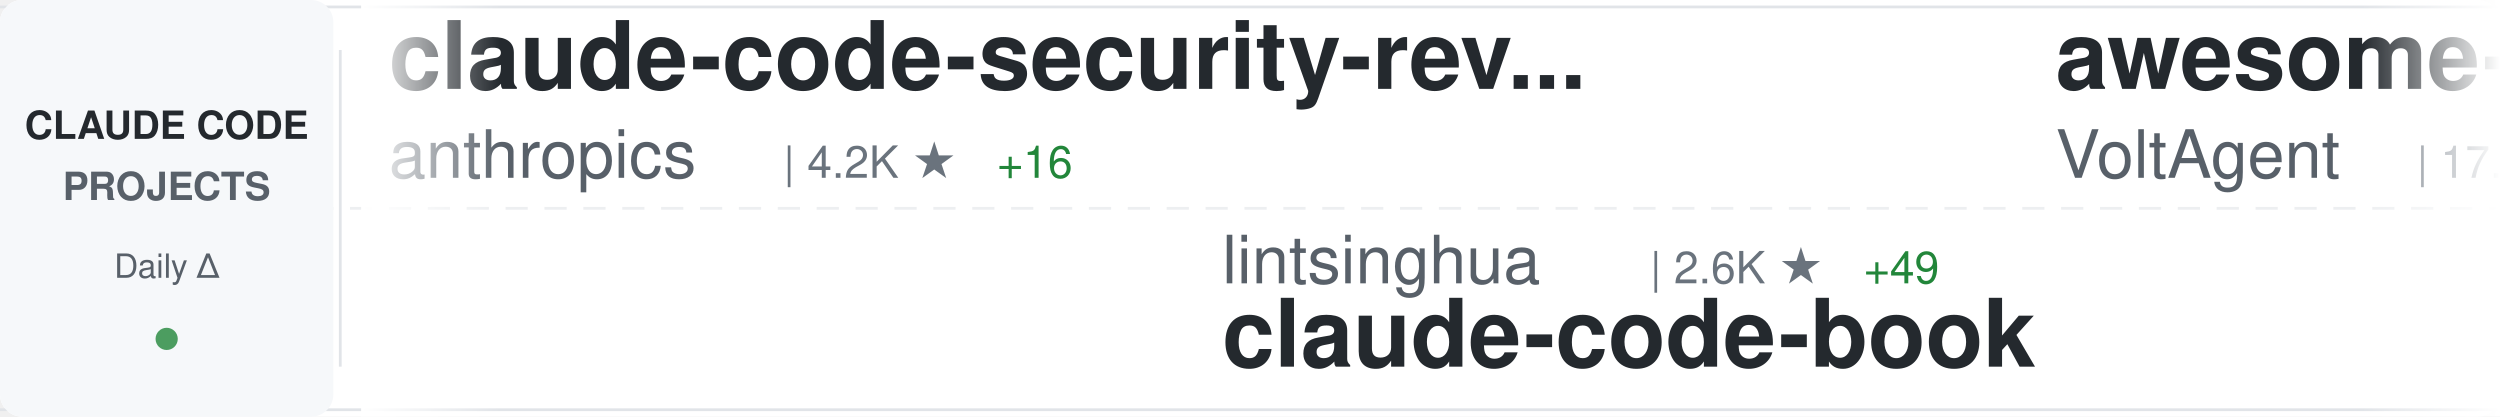
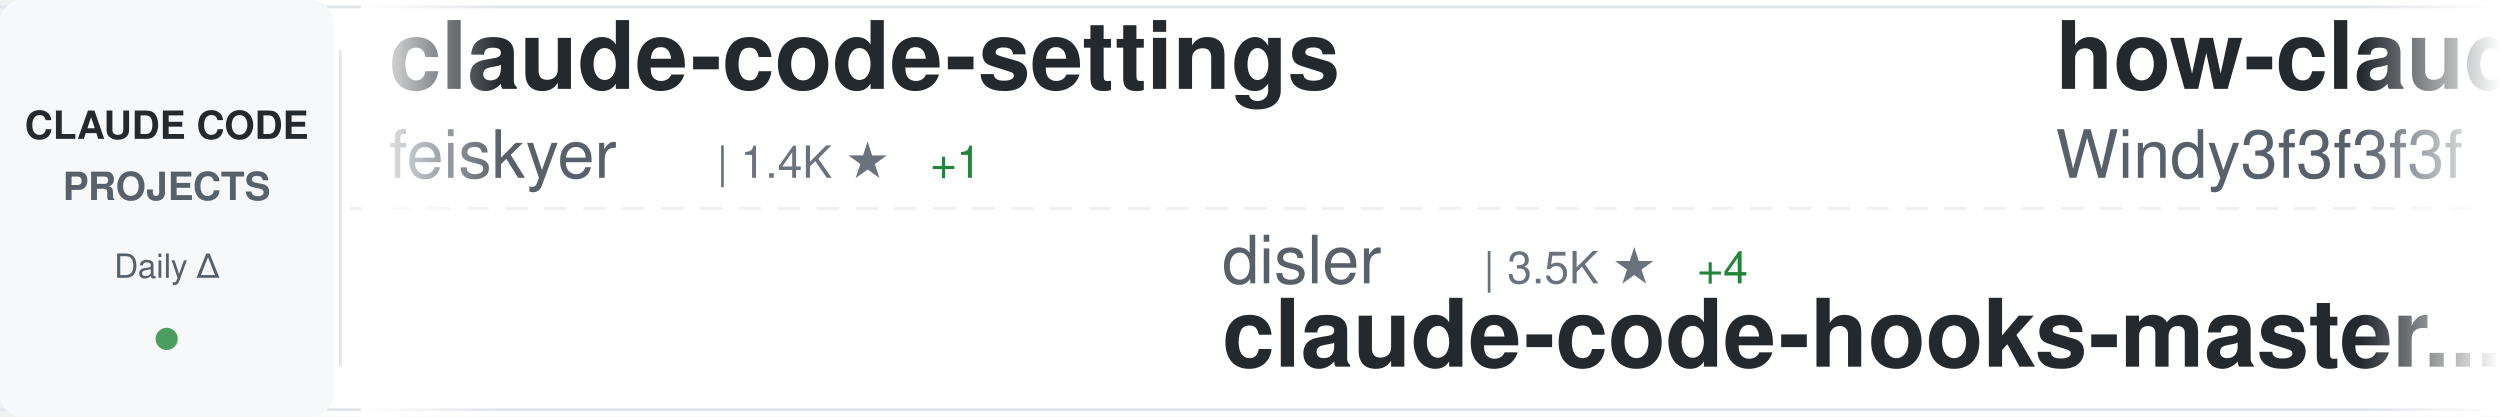
<svg xmlns="http://www.w3.org/2000/svg" width="900" height="150">
  <defs>
    <linearGradient id="awesomeLeftFade" x1="0%" y1="0%" x2="100%" y2="0%">
      <stop offset="0%" style="stop-color:#ffffff;stop-opacity:1" />
      <stop offset="100%" style="stop-color:#ffffff;stop-opacity:0" />
    </linearGradient>
    <linearGradient id="awesomeRightFade" x1="0%" y1="0%" x2="100%" y2="0%">
      <stop offset="0%" style="stop-color:#ffffff;stop-opacity:0" />
      <stop offset="100%" style="stop-color:#ffffff;stop-opacity:1" />
    </linearGradient>
  </defs>
  <rect width="900" height="150" fill="#ffffff" rx="8" />
  <rect x="0" y="2" width="900" height="1" fill="#e1e4e8" />
  <rect x="0" y="147" width="900" height="1" fill="#e1e4e8" />
  <line x1="0" y1="75" x2="900" y2="75" stroke="#e1e4e8" stroke-width="1" stroke-dasharray="8 6" opacity="0.6" />
  <rect x="0" y="0" width="120" height="150" fill="#f6f8fa" rx="8" />
  <text x="60" y="50" font-family="-apple-system, BlinkMacSystemFont, 'Segoe UI', Helvetica, Arial, sans-serif" font-size="14" font-weight="600" fill="#24292e" text-anchor="middle">CLAUDE CODE</text>
  <text x="60" y="72" font-family="-apple-system, BlinkMacSystemFont, 'Segoe UI', Helvetica, Arial, sans-serif" font-size="14" font-weight="600" fill="#586069" text-anchor="middle">PROJECTS</text>
  <text x="60" y="100" font-family="-apple-system, BlinkMacSystemFont, 'Segoe UI', Helvetica, Arial, sans-serif" font-size="12" font-weight="500" fill="#586069" text-anchor="middle">Daily Δ</text>
  <circle cx="60" cy="122" r="4" fill="#22863a" opacity="0.8" />
  <rect x="122" y="18" width="1" height="114" fill="#e1e4e8" />
  <clipPath id="awesomeTickerClip">
    <rect x="130" y="0" width="770" height="150" />
  </clipPath>
  <g clip-path="url(#awesomeTickerClip)">
    <g id="awesomeTickerItems">
      <animateTransform attributeName="transform" attributeType="XML" type="translate" from="0 0" to="-3000 0" dur="54s" repeatCount="indefinite" />
      <g transform="translate(0, 0)">
-         <text x="140" y="32" font-family="-apple-system, BlinkMacSystemFont, 'Segoe UI', Helvetica, Arial, sans-serif" font-size="34" font-weight="600" fill="#24292e">claude-code-security-rev...</text>
-         <text x="140" y="64" font-family="-apple-system, BlinkMacSystemFont, 'Segoe UI', Helvetica, Arial, sans-serif" font-size="24" font-weight="400" fill="#586069">anthropics</text>
-         <text x="282" y="64" font-family="-apple-system, BlinkMacSystemFont, 'Segoe UI', Helvetica, Arial, sans-serif" font-size="16" font-weight="500" fill="#6a737d">| 4.2K ★</text>
-         <text x="359" y="64" font-family="-apple-system, BlinkMacSystemFont, 'Segoe UI', Helvetica, Arial, sans-serif" font-size="16" font-weight="500" fill="#22863a"> +16</text>
-       </g>
-       <g transform="translate(300, 0)">
-         <text x="140" y="102" font-family="-apple-system, BlinkMacSystemFont, 'Segoe UI', Helvetica, Arial, sans-serif" font-size="24" font-weight="400" fill="#586069">lintsinghua</text>
-         <text x="294" y="102" font-family="-apple-system, BlinkMacSystemFont, 'Segoe UI', Helvetica, Arial, sans-serif" font-size="16" font-weight="500" fill="#6a737d">| 2.6K ★</text>
-         <text x="371" y="102" font-family="-apple-system, BlinkMacSystemFont, 'Segoe UI', Helvetica, Arial, sans-serif" font-size="16" font-weight="500" fill="#22863a"> +49</text>
-         <text x="140" y="132" font-family="-apple-system, BlinkMacSystemFont, 'Segoe UI', Helvetica, Arial, sans-serif" font-size="34" font-weight="600" fill="#24292e">claude-code-book</text>
-       </g>
-       <g transform="translate(600, 0)">
-         <text x="140" y="32" font-family="-apple-system, BlinkMacSystemFont, 'Segoe UI', Helvetica, Arial, sans-serif" font-size="34" font-weight="600" fill="#24292e">awesome-claude-code-suba...</text>
-         <text x="140" y="64" font-family="-apple-system, BlinkMacSystemFont, 'Segoe UI', Helvetica, Arial, sans-serif" font-size="24" font-weight="400" fill="#586069">VoltAgent</text>
-         <text x="270" y="64" font-family="-apple-system, BlinkMacSystemFont, 'Segoe UI', Helvetica, Arial, sans-serif" font-size="16" font-weight="500" fill="#6a737d">| 17.2K ★</text>
-         <text x="356" y="64" font-family="-apple-system, BlinkMacSystemFont, 'Segoe UI', Helvetica, Arial, sans-serif" font-size="16" font-weight="500" fill="#22863a"> +114</text>
-       </g>
-       <g transform="translate(900, 0)">
-         <text x="140" y="102" font-family="-apple-system, BlinkMacSystemFont, 'Segoe UI', Helvetica, Arial, sans-serif" font-size="24" font-weight="400" fill="#586069">affaan-m</text>
-         <text x="258" y="102" font-family="-apple-system, BlinkMacSystemFont, 'Segoe UI', Helvetica, Arial, sans-serif" font-size="16" font-weight="500" fill="#6a737d">| 154.2K ★</text>
-         <text x="353" y="102" font-family="-apple-system, BlinkMacSystemFont, 'Segoe UI', Helvetica, Arial, sans-serif" font-size="16" font-weight="500" fill="#22863a"> +1.8K</text>
-         <text x="140" y="132" font-family="-apple-system, BlinkMacSystemFont, 'Segoe UI', Helvetica, Arial, sans-serif" font-size="34" font-weight="600" fill="#24292e">everything-claude-code</text>
-       </g>
-       <g transform="translate(1200, 0)">
-         <text x="140" y="32" font-family="-apple-system, BlinkMacSystemFont, 'Segoe UI', Helvetica, Arial, sans-serif" font-size="34" font-weight="600" fill="#24292e">awesome-claude-code-tool...</text>
-         <text x="140" y="64" font-family="-apple-system, BlinkMacSystemFont, 'Segoe UI', Helvetica, Arial, sans-serif" font-size="24" font-weight="400" fill="#586069">rohitg00</text>
-         <text x="258" y="64" font-family="-apple-system, BlinkMacSystemFont, 'Segoe UI', Helvetica, Arial, sans-serif" font-size="16" font-weight="500" fill="#6a737d">| 1.2K ★</text>
-         <text x="335" y="64" font-family="-apple-system, BlinkMacSystemFont, 'Segoe UI', Helvetica, Arial, sans-serif" font-size="16" font-weight="500" fill="#22863a"> +23</text>
-       </g>
-       <g transform="translate(1500, 0)">
-         <text x="140" y="102" font-family="-apple-system, BlinkMacSystemFont, 'Segoe UI', Helvetica, Arial, sans-serif" font-size="24" font-weight="400" fill="#586069">Yuyz0112</text>
-         <text x="258" y="102" font-family="-apple-system, BlinkMacSystemFont, 'Segoe UI', Helvetica, Arial, sans-serif" font-size="16" font-weight="500" fill="#6a737d">| 2.3K ★</text>
-         <text x="140" y="132" font-family="-apple-system, BlinkMacSystemFont, 'Segoe UI', Helvetica, Arial, sans-serif" font-size="34" font-weight="600" fill="#24292e">claude-code-reverse</text>
-       </g>
-       <g transform="translate(1800, 0)">
        <text x="140" y="32" font-family="-apple-system, BlinkMacSystemFont, 'Segoe UI', Helvetica, Arial, sans-serif" font-size="34" font-weight="600" fill="#24292e">claude-code-settings</text>
        <text x="140" y="64" font-family="-apple-system, BlinkMacSystemFont, 'Segoe UI', Helvetica, Arial, sans-serif" font-size="24" font-weight="400" fill="#586069">feiskyer</text>
        <text x="258" y="64" font-family="-apple-system, BlinkMacSystemFont, 'Segoe UI', Helvetica, Arial, sans-serif" font-size="16" font-weight="500" fill="#6a737d">| 1.4K ★</text>
-         <text x="335" y="64" font-family="-apple-system, BlinkMacSystemFont, 'Segoe UI', Helvetica, Arial, sans-serif" font-size="16" font-weight="500" fill="#22863a"> +2</text>
+         <text x="335" y="64" font-family="-apple-system, BlinkMacSystemFont, 'Segoe UI', Helvetica, Arial, sans-serif" font-size="16" font-weight="500" fill="#22863a"> +1</text>
+       </g>
+       <g transform="translate(300, 0)">
+         <text x="140" y="102" font-family="-apple-system, BlinkMacSystemFont, 'Segoe UI', Helvetica, Arial, sans-serif" font-size="24" font-weight="400" fill="#586069">disler</text>
+         <text x="234" y="102" font-family="-apple-system, BlinkMacSystemFont, 'Segoe UI', Helvetica, Arial, sans-serif" font-size="16" font-weight="500" fill="#6a737d">| 3.5K ★</text>
+         <text x="311" y="102" font-family="-apple-system, BlinkMacSystemFont, 'Segoe UI', Helvetica, Arial, sans-serif" font-size="16" font-weight="500" fill="#22863a"> +4</text>
+         <text x="140" y="132" font-family="-apple-system, BlinkMacSystemFont, 'Segoe UI', Helvetica, Arial, sans-serif" font-size="34" font-weight="600" fill="#24292e">claude-code-hooks-master...</text>
+       </g>
+       <g transform="translate(600, 0)">
+         <text x="140" y="32" font-family="-apple-system, BlinkMacSystemFont, 'Segoe UI', Helvetica, Arial, sans-serif" font-size="34" font-weight="600" fill="#24292e">how-claude-code-works</text>
+         <text x="140" y="64" font-family="-apple-system, BlinkMacSystemFont, 'Segoe UI', Helvetica, Arial, sans-serif" font-size="24" font-weight="400" fill="#586069">Windy3f3f3f3f</text>
+         <text x="318" y="64" font-family="-apple-system, BlinkMacSystemFont, 'Segoe UI', Helvetica, Arial, sans-serif" font-size="16" font-weight="500" fill="#6a737d">| 1.8K ★</text>
+         <text x="395" y="64" font-family="-apple-system, BlinkMacSystemFont, 'Segoe UI', Helvetica, Arial, sans-serif" font-size="16" font-weight="500" fill="#22863a"> +45</text>
+       </g>
+       <g transform="translate(900, 0)">
+         <text x="140" y="102" font-family="-apple-system, BlinkMacSystemFont, 'Segoe UI', Helvetica, Arial, sans-serif" font-size="24" font-weight="400" fill="#586069">VineeTagarwaL-code</text>
+         <text x="378" y="102" font-family="-apple-system, BlinkMacSystemFont, 'Segoe UI', Helvetica, Arial, sans-serif" font-size="16" font-weight="500" fill="#6a737d">| 271 ★</text>
+         <text x="446" y="102" font-family="-apple-system, BlinkMacSystemFont, 'Segoe UI', Helvetica, Arial, sans-serif" font-size="16" font-weight="500" fill="#22863a"> +1</text>
+         <text x="140" y="132" font-family="-apple-system, BlinkMacSystemFont, 'Segoe UI', Helvetica, Arial, sans-serif" font-size="34" font-weight="600" fill="#24292e">claude-code</text>
+       </g>
+       <g transform="translate(1200, 0)">
+         <text x="140" y="32" font-family="-apple-system, BlinkMacSystemFont, 'Segoe UI', Helvetica, Arial, sans-serif" font-size="34" font-weight="600" fill="#24292e">claude-code-ultimate-gui...</text>
+         <text x="140" y="64" font-family="-apple-system, BlinkMacSystemFont, 'Segoe UI', Helvetica, Arial, sans-serif" font-size="24" font-weight="400" fill="#586069">FlorianBruniaux</text>
+         <text x="342" y="64" font-family="-apple-system, BlinkMacSystemFont, 'Segoe UI', Helvetica, Arial, sans-serif" font-size="16" font-weight="500" fill="#6a737d">| 3.3K ★</text>
+         <text x="419" y="64" font-family="-apple-system, BlinkMacSystemFont, 'Segoe UI', Helvetica, Arial, sans-serif" font-size="16" font-weight="500" fill="#22863a"> +82</text>
+       </g>
+       <g transform="translate(1500, 0)">
+         <text x="140" y="102" font-family="-apple-system, BlinkMacSystemFont, 'Segoe UI', Helvetica, Arial, sans-serif" font-size="24" font-weight="400" fill="#586069">VoltAgent</text>
+         <text x="270" y="102" font-family="-apple-system, BlinkMacSystemFont, 'Segoe UI', Helvetica, Arial, sans-serif" font-size="16" font-weight="500" fill="#6a737d">| 17.2K ★</text>
+         <text x="356" y="102" font-family="-apple-system, BlinkMacSystemFont, 'Segoe UI', Helvetica, Arial, sans-serif" font-size="16" font-weight="500" fill="#22863a"> +116</text>
+         <text x="140" y="132" font-family="-apple-system, BlinkMacSystemFont, 'Segoe UI', Helvetica, Arial, sans-serif" font-size="34" font-weight="600" fill="#24292e">awesome-claude-code-suba...</text>
+       </g>
+       <g transform="translate(1800, 0)">
+         <text x="140" y="32" font-family="-apple-system, BlinkMacSystemFont, 'Segoe UI', Helvetica, Arial, sans-serif" font-size="34" font-weight="600" fill="#24292e">claude_code_bridge</text>
+         <text x="140" y="64" font-family="-apple-system, BlinkMacSystemFont, 'Segoe UI', Helvetica, Arial, sans-serif" font-size="24" font-weight="400" fill="#586069">bfly123</text>
+         <text x="246" y="64" font-family="-apple-system, BlinkMacSystemFont, 'Segoe UI', Helvetica, Arial, sans-serif" font-size="16" font-weight="500" fill="#6a737d">| 2.2K ★</text>
+         <text x="323" y="64" font-family="-apple-system, BlinkMacSystemFont, 'Segoe UI', Helvetica, Arial, sans-serif" font-size="16" font-weight="500" fill="#22863a"> +12</text>
      </g>
      <g transform="translate(2100, 0)">
-         <text x="140" y="102" font-family="-apple-system, BlinkMacSystemFont, 'Segoe UI', Helvetica, Arial, sans-serif" font-size="24" font-weight="400" fill="#586069">https-deeplearning-ai</text>
-         <text x="414" y="102" font-family="-apple-system, BlinkMacSystemFont, 'Segoe UI', Helvetica, Arial, sans-serif" font-size="16" font-weight="500" fill="#6a737d">| 484 ★</text>
-         <text x="482" y="102" font-family="-apple-system, BlinkMacSystemFont, 'Segoe UI', Helvetica, Arial, sans-serif" font-size="16" font-weight="500" fill="#22863a"> +1</text>
-         <text x="140" y="132" font-family="-apple-system, BlinkMacSystemFont, 'Segoe UI', Helvetica, Arial, sans-serif" font-size="34" font-weight="600" fill="#24292e">sc-claude-code-files</text>
+         <text x="140" y="102" font-family="-apple-system, BlinkMacSystemFont, 'Segoe UI', Helvetica, Arial, sans-serif" font-size="24" font-weight="400" fill="#586069">ponponon</text>
+         <text x="258" y="102" font-family="-apple-system, BlinkMacSystemFont, 'Segoe UI', Helvetica, Arial, sans-serif" font-size="16" font-weight="500" fill="#6a737d">| 2.1K ★</text>
+         <text x="335" y="102" font-family="-apple-system, BlinkMacSystemFont, 'Segoe UI', Helvetica, Arial, sans-serif" font-size="16" font-weight="500" fill="#22863a"> +14</text>
+         <text x="140" y="132" font-family="-apple-system, BlinkMacSystemFont, 'Segoe UI', Helvetica, Arial, sans-serif" font-size="34" font-weight="600" fill="#24292e">claude_code_src</text>
      </g>
      <g transform="translate(2400, 0)">
-         <text x="140" y="32" font-family="-apple-system, BlinkMacSystemFont, 'Segoe UI', Helvetica, Arial, sans-serif" font-size="34" font-weight="600" fill="#24292e">claude-code-source-code</text>
-         <text x="140" y="64" font-family="-apple-system, BlinkMacSystemFont, 'Segoe UI', Helvetica, Arial, sans-serif" font-size="24" font-weight="400" fill="#586069">777genius</text>
-         <text x="270" y="64" font-family="-apple-system, BlinkMacSystemFont, 'Segoe UI', Helvetica, Arial, sans-serif" font-size="16" font-weight="500" fill="#6a737d">| 895 ★</text>
-         <text x="338" y="64" font-family="-apple-system, BlinkMacSystemFont, 'Segoe UI', Helvetica, Arial, sans-serif" font-size="16" font-weight="500" fill="#22863a"> +2</text>
+         <text x="140" y="32" font-family="-apple-system, BlinkMacSystemFont, 'Segoe UI', Helvetica, Arial, sans-serif" font-size="34" font-weight="600" fill="#24292e">collection-claude-code-s...</text>
+         <text x="140" y="64" font-family="-apple-system, BlinkMacSystemFont, 'Segoe UI', Helvetica, Arial, sans-serif" font-size="24" font-weight="400" fill="#586069">chauncygu</text>
+         <text x="270" y="64" font-family="-apple-system, BlinkMacSystemFont, 'Segoe UI', Helvetica, Arial, sans-serif" font-size="16" font-weight="500" fill="#6a737d">| 2.1K ★</text>
+         <text x="347" y="64" font-family="-apple-system, BlinkMacSystemFont, 'Segoe UI', Helvetica, Arial, sans-serif" font-size="16" font-weight="500" fill="#22863a"> +34</text>
      </g>
      <g transform="translate(2700, 0)">
-         <text x="140" y="102" font-family="-apple-system, BlinkMacSystemFont, 'Segoe UI', Helvetica, Arial, sans-serif" font-size="24" font-weight="400" fill="#586069">AICoderTudou</text>
-         <text x="306" y="102" font-family="-apple-system, BlinkMacSystemFont, 'Segoe UI', Helvetica, Arial, sans-serif" font-size="16" font-weight="500" fill="#6a737d">| 474 ★</text>
-         <text x="374" y="102" font-family="-apple-system, BlinkMacSystemFont, 'Segoe UI', Helvetica, Arial, sans-serif" font-size="16" font-weight="500" fill="#22863a"> +2</text>
-         <text x="140" y="132" font-family="-apple-system, BlinkMacSystemFont, 'Segoe UI', Helvetica, Arial, sans-serif" font-size="34" font-weight="600" fill="#24292e">claude-code-tudou</text>
+         <text x="140" y="102" font-family="-apple-system, BlinkMacSystemFont, 'Segoe UI', Helvetica, Arial, sans-serif" font-size="24" font-weight="400" fill="#586069">davila7</text>
+         <text x="246" y="102" font-family="-apple-system, BlinkMacSystemFont, 'Segoe UI', Helvetica, Arial, sans-serif" font-size="16" font-weight="500" fill="#6a737d">| 24.6K ★</text>
+         <text x="332" y="102" font-family="-apple-system, BlinkMacSystemFont, 'Segoe UI', Helvetica, Arial, sans-serif" font-size="16" font-weight="500" fill="#22863a"> +73</text>
+         <text x="140" y="132" font-family="-apple-system, BlinkMacSystemFont, 'Segoe UI', Helvetica, Arial, sans-serif" font-size="34" font-weight="600" fill="#24292e">claude-code-templates</text>
      </g>
      <g transform="translate(3000, 0)">
-         <text x="140" y="32" font-family="-apple-system, BlinkMacSystemFont, 'Segoe UI', Helvetica, Arial, sans-serif" font-size="34" font-weight="600" fill="#24292e">claude-code-security-rev...</text>
-         <text x="140" y="64" font-family="-apple-system, BlinkMacSystemFont, 'Segoe UI', Helvetica, Arial, sans-serif" font-size="24" font-weight="400" fill="#586069">anthropics</text>
-         <text x="282" y="64" font-family="-apple-system, BlinkMacSystemFont, 'Segoe UI', Helvetica, Arial, sans-serif" font-size="16" font-weight="500" fill="#6a737d">| 4.2K ★</text>
-         <text x="359" y="64" font-family="-apple-system, BlinkMacSystemFont, 'Segoe UI', Helvetica, Arial, sans-serif" font-size="16" font-weight="500" fill="#22863a"> +16</text>
+         <text x="140" y="32" font-family="-apple-system, BlinkMacSystemFont, 'Segoe UI', Helvetica, Arial, sans-serif" font-size="34" font-weight="600" fill="#24292e">claude-code-settings</text>
+         <text x="140" y="64" font-family="-apple-system, BlinkMacSystemFont, 'Segoe UI', Helvetica, Arial, sans-serif" font-size="24" font-weight="400" fill="#586069">feiskyer</text>
+         <text x="258" y="64" font-family="-apple-system, BlinkMacSystemFont, 'Segoe UI', Helvetica, Arial, sans-serif" font-size="16" font-weight="500" fill="#6a737d">| 1.4K ★</text>
+         <text x="335" y="64" font-family="-apple-system, BlinkMacSystemFont, 'Segoe UI', Helvetica, Arial, sans-serif" font-size="16" font-weight="500" fill="#22863a"> +1</text>
      </g>
      <g transform="translate(3300, 0)">
-         <text x="140" y="102" font-family="-apple-system, BlinkMacSystemFont, 'Segoe UI', Helvetica, Arial, sans-serif" font-size="24" font-weight="400" fill="#586069">lintsinghua</text>
-         <text x="294" y="102" font-family="-apple-system, BlinkMacSystemFont, 'Segoe UI', Helvetica, Arial, sans-serif" font-size="16" font-weight="500" fill="#6a737d">| 2.6K ★</text>
-         <text x="371" y="102" font-family="-apple-system, BlinkMacSystemFont, 'Segoe UI', Helvetica, Arial, sans-serif" font-size="16" font-weight="500" fill="#22863a"> +49</text>
-         <text x="140" y="132" font-family="-apple-system, BlinkMacSystemFont, 'Segoe UI', Helvetica, Arial, sans-serif" font-size="34" font-weight="600" fill="#24292e">claude-code-book</text>
+         <text x="140" y="102" font-family="-apple-system, BlinkMacSystemFont, 'Segoe UI', Helvetica, Arial, sans-serif" font-size="24" font-weight="400" fill="#586069">disler</text>
+         <text x="234" y="102" font-family="-apple-system, BlinkMacSystemFont, 'Segoe UI', Helvetica, Arial, sans-serif" font-size="16" font-weight="500" fill="#6a737d">| 3.5K ★</text>
+         <text x="311" y="102" font-family="-apple-system, BlinkMacSystemFont, 'Segoe UI', Helvetica, Arial, sans-serif" font-size="16" font-weight="500" fill="#22863a"> +4</text>
+         <text x="140" y="132" font-family="-apple-system, BlinkMacSystemFont, 'Segoe UI', Helvetica, Arial, sans-serif" font-size="34" font-weight="600" fill="#24292e">claude-code-hooks-master...</text>
      </g>
      <g transform="translate(3600, 0)">
-         <text x="140" y="32" font-family="-apple-system, BlinkMacSystemFont, 'Segoe UI', Helvetica, Arial, sans-serif" font-size="34" font-weight="600" fill="#24292e">awesome-claude-code-suba...</text>
-         <text x="140" y="64" font-family="-apple-system, BlinkMacSystemFont, 'Segoe UI', Helvetica, Arial, sans-serif" font-size="24" font-weight="400" fill="#586069">VoltAgent</text>
-         <text x="270" y="64" font-family="-apple-system, BlinkMacSystemFont, 'Segoe UI', Helvetica, Arial, sans-serif" font-size="16" font-weight="500" fill="#6a737d">| 17.2K ★</text>
-         <text x="356" y="64" font-family="-apple-system, BlinkMacSystemFont, 'Segoe UI', Helvetica, Arial, sans-serif" font-size="16" font-weight="500" fill="#22863a"> +114</text>
+         <text x="140" y="32" font-family="-apple-system, BlinkMacSystemFont, 'Segoe UI', Helvetica, Arial, sans-serif" font-size="34" font-weight="600" fill="#24292e">how-claude-code-works</text>
+         <text x="140" y="64" font-family="-apple-system, BlinkMacSystemFont, 'Segoe UI', Helvetica, Arial, sans-serif" font-size="24" font-weight="400" fill="#586069">Windy3f3f3f3f</text>
+         <text x="318" y="64" font-family="-apple-system, BlinkMacSystemFont, 'Segoe UI', Helvetica, Arial, sans-serif" font-size="16" font-weight="500" fill="#6a737d">| 1.8K ★</text>
+         <text x="395" y="64" font-family="-apple-system, BlinkMacSystemFont, 'Segoe UI', Helvetica, Arial, sans-serif" font-size="16" font-weight="500" fill="#22863a"> +45</text>
      </g>
      <g transform="translate(3900, 0)">
-         <text x="140" y="102" font-family="-apple-system, BlinkMacSystemFont, 'Segoe UI', Helvetica, Arial, sans-serif" font-size="24" font-weight="400" fill="#586069">affaan-m</text>
-         <text x="258" y="102" font-family="-apple-system, BlinkMacSystemFont, 'Segoe UI', Helvetica, Arial, sans-serif" font-size="16" font-weight="500" fill="#6a737d">| 154.2K ★</text>
-         <text x="353" y="102" font-family="-apple-system, BlinkMacSystemFont, 'Segoe UI', Helvetica, Arial, sans-serif" font-size="16" font-weight="500" fill="#22863a"> +1.8K</text>
-         <text x="140" y="132" font-family="-apple-system, BlinkMacSystemFont, 'Segoe UI', Helvetica, Arial, sans-serif" font-size="34" font-weight="600" fill="#24292e">everything-claude-code</text>
+         <text x="140" y="102" font-family="-apple-system, BlinkMacSystemFont, 'Segoe UI', Helvetica, Arial, sans-serif" font-size="24" font-weight="400" fill="#586069">VineeTagarwaL-code</text>
+         <text x="378" y="102" font-family="-apple-system, BlinkMacSystemFont, 'Segoe UI', Helvetica, Arial, sans-serif" font-size="16" font-weight="500" fill="#6a737d">| 271 ★</text>
+         <text x="446" y="102" font-family="-apple-system, BlinkMacSystemFont, 'Segoe UI', Helvetica, Arial, sans-serif" font-size="16" font-weight="500" fill="#22863a"> +1</text>
+         <text x="140" y="132" font-family="-apple-system, BlinkMacSystemFont, 'Segoe UI', Helvetica, Arial, sans-serif" font-size="34" font-weight="600" fill="#24292e">claude-code</text>
      </g>
    </g>
  </g>
  <rect x="130" y="0" width="50" height="150" fill="url(#awesomeLeftFade)" />
  <rect x="850" y="0" width="50" height="150" fill="url(#awesomeRightFade)" />
</svg>
